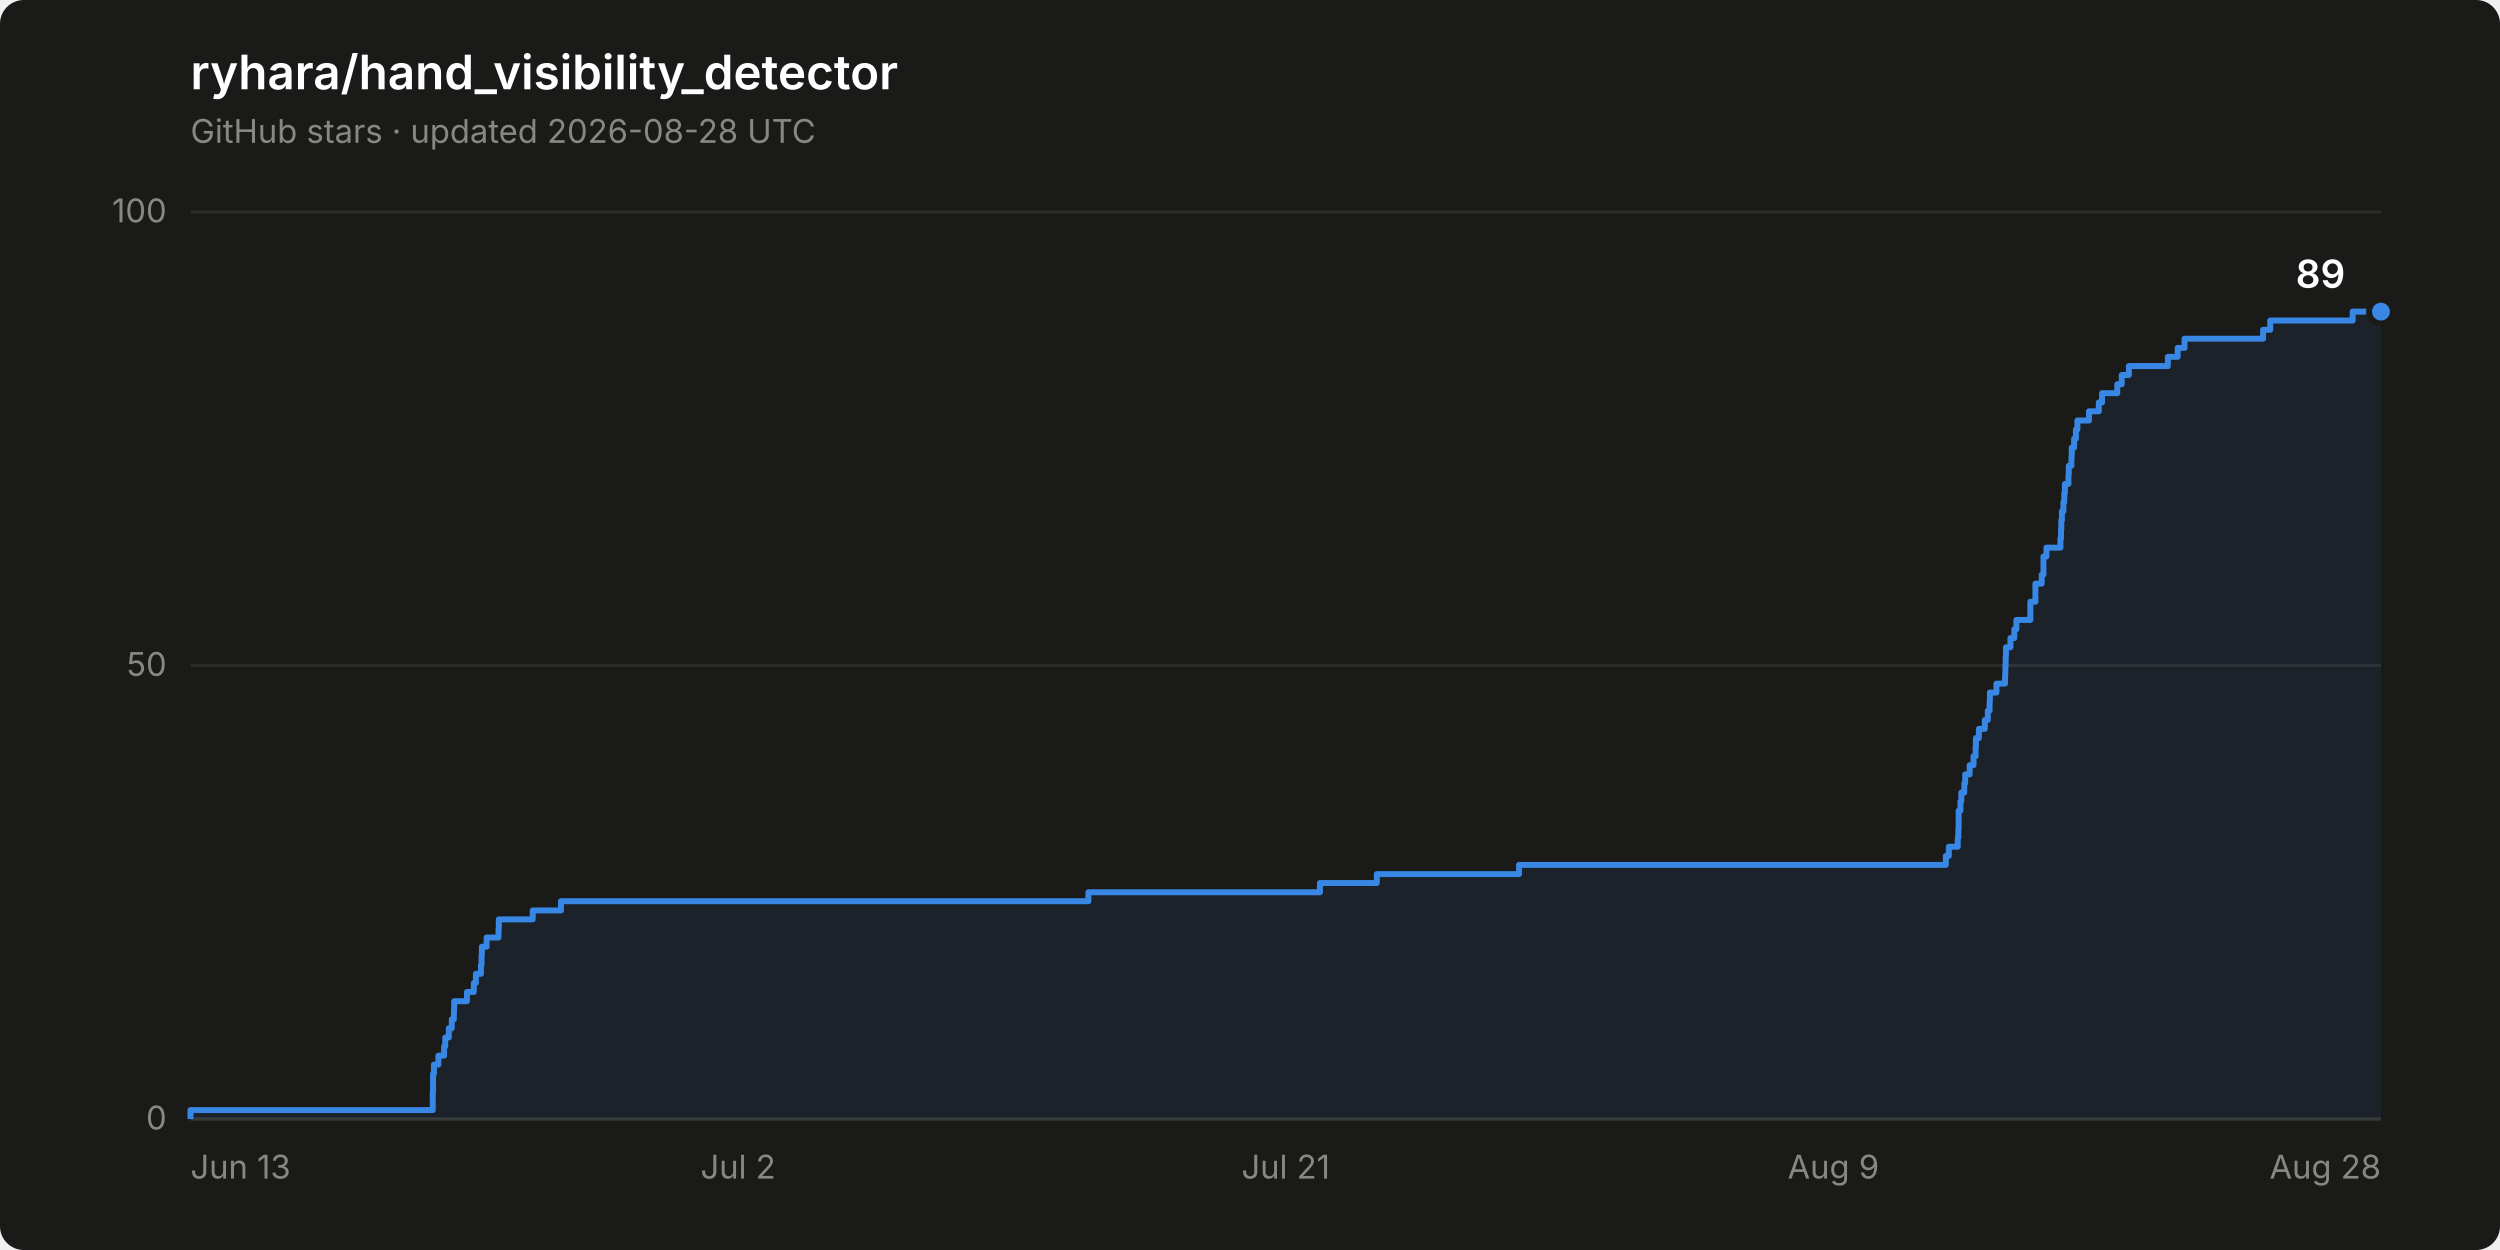
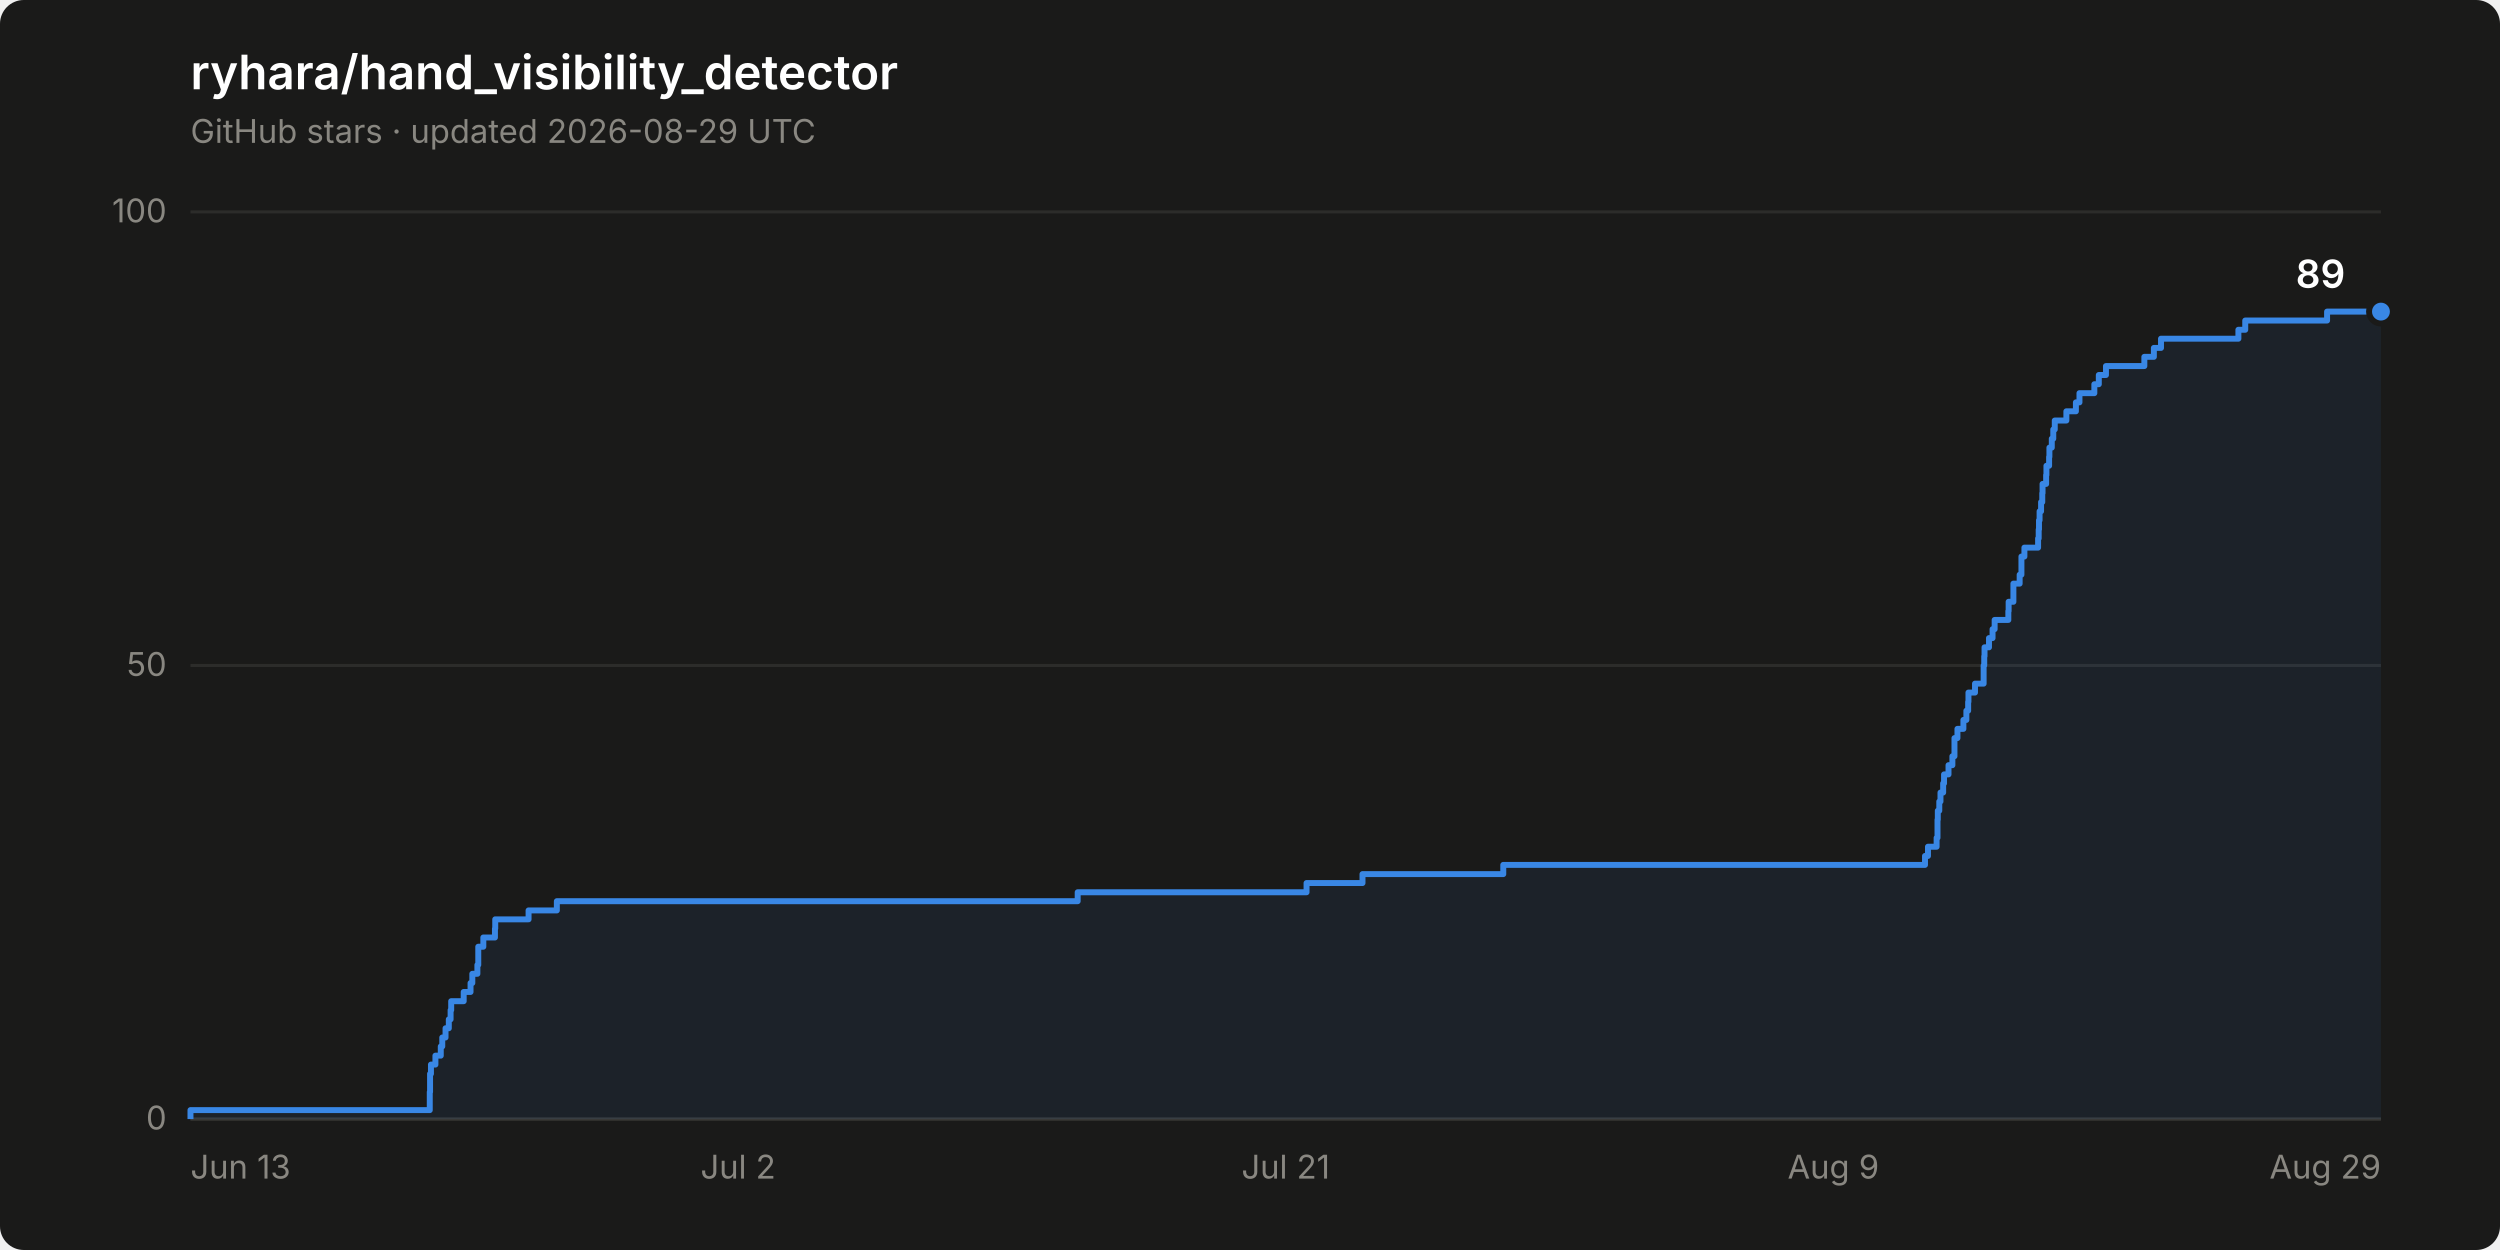
<svg xmlns="http://www.w3.org/2000/svg" width="840" height="420" viewBox="0 0 840 420" role="img" aria-label="Star history of ryhara/hand_visibility_detector: 89 stars">
  <rect width="840" height="420" rx="8" fill="#1a1a19" />
  <text x="64" y="30" font-family="system-ui, -apple-system, &quot;Segoe UI&quot;, sans-serif" font-size="16" font-weight="600" fill="#ffffff">ryhara/hand_visibility_detector</text>
-   <text x="64" y="48" font-family="system-ui, -apple-system, &quot;Segoe UI&quot;, sans-serif" font-size="11" fill="#898781">GitHub stars · updated 2026-08-28 UTC</text>
+   <text x="64" y="48" font-family="system-ui, -apple-system, &quot;Segoe UI&quot;, sans-serif" font-size="11" fill="#898781">GitHub stars · updated 2026-08-29 UTC</text>
  <line x1="64" y1="376.0" x2="800" y2="376.0" stroke="#2c2c2a" stroke-width="1" />
  <text x="56" y="379.5" font-family="system-ui, -apple-system, &quot;Segoe UI&quot;, sans-serif" font-size="11" fill="#898781" text-anchor="end" style="font-variant-numeric: tabular-nums">0</text>
  <line x1="64" y1="223.6" x2="800" y2="223.6" stroke="#2c2c2a" stroke-width="1" />
  <text x="56" y="227.1" font-family="system-ui, -apple-system, &quot;Segoe UI&quot;, sans-serif" font-size="11" fill="#898781" text-anchor="end" style="font-variant-numeric: tabular-nums">50</text>
  <line x1="64" y1="71.2" x2="800" y2="71.2" stroke="#2c2c2a" stroke-width="1" />
  <text x="56" y="74.7" font-family="system-ui, -apple-system, &quot;Segoe UI&quot;, sans-serif" font-size="11" fill="#898781" text-anchor="end" style="font-variant-numeric: tabular-nums">100</text>
  <line x1="64" y1="376.0" x2="800" y2="376.0" stroke="#383835" stroke-width="1" />
  <text x="64.0" y="396" font-family="system-ui, -apple-system, &quot;Segoe UI&quot;, sans-serif" font-size="11" fill="#898781" text-anchor="start">Jun 13</text>
  <text x="248.0" y="396" font-family="system-ui, -apple-system, &quot;Segoe UI&quot;, sans-serif" font-size="11" fill="#898781" text-anchor="middle">Jul 2</text>
  <text x="432.0" y="396" font-family="system-ui, -apple-system, &quot;Segoe UI&quot;, sans-serif" font-size="11" fill="#898781" text-anchor="middle">Jul 21</text>
  <text x="616.0" y="396" font-family="system-ui, -apple-system, &quot;Segoe UI&quot;, sans-serif" font-size="11" fill="#898781" text-anchor="middle">Aug 9</text>
-   <text x="800.0" y="396" font-family="system-ui, -apple-system, &quot;Segoe UI&quot;, sans-serif" font-size="11" fill="#898781" text-anchor="end">Aug 28</text>
-   <path d="M 64.0 376.0 L 64.0 373.0 L 145.4 373.0 L 145.4 369.9 L 145.4 369.9 L 145.4 366.9 L 145.5 366.9 L 145.5 363.8 L 145.5 363.8 L 145.5 360.8 L 145.8 360.8 L 145.8 357.7 L 147.3 357.7 L 147.3 354.7 L 149.2 354.7 L 149.2 351.6 L 149.6 351.6 L 149.6 348.6 L 150.8 348.6 L 150.8 345.5 L 151.8 345.5 L 151.8 342.5 L 152.5 342.5 L 152.5 339.4 L 152.6 339.4 L 152.6 336.4 L 156.9 336.4 L 156.9 333.3 L 159.2 333.3 L 159.2 330.3 L 159.9 330.3 L 159.9 327.2 L 161.6 327.2 L 161.6 324.2 L 161.8 324.2 L 161.8 321.1 L 161.9 321.1 L 161.9 318.1 L 163.5 318.1 L 163.5 315.0 L 167.5 315.0 L 167.5 312.0 L 167.6 312.0 L 167.6 308.9 L 179.0 308.9 L 179.0 305.9 L 188.5 305.9 L 188.5 302.8 L 365.7 302.8 L 365.7 299.8 L 443.5 299.8 L 443.5 296.7 L 462.6 296.7 L 462.6 293.7 L 510.4 293.7 L 510.4 290.6 L 653.8 290.6 L 653.8 287.6 L 654.8 287.6 L 654.8 284.5 L 657.8 284.5 L 657.8 281.5 L 658.0 281.5 L 658.0 278.5 L 658.1 278.5 L 658.1 275.4 L 658.1 275.4 L 658.1 272.4 L 658.7 272.4 L 658.7 269.3 L 659.0 269.3 L 659.0 266.3 L 660.0 266.3 L 660.0 263.2 L 660.3 263.2 L 660.3 260.2 L 661.8 260.2 L 661.8 257.1 L 663.1 257.1 L 663.1 254.1 L 663.8 254.1 L 663.8 251.0 L 663.9 251.0 L 663.9 248.0 L 664.9 248.0 L 664.9 244.9 L 666.9 244.9 L 666.9 241.9 L 667.9 241.9 L 667.9 238.8 L 668.5 238.8 L 668.5 235.8 L 668.6 235.8 L 668.6 232.7 L 670.8 232.7 L 670.8 229.7 L 673.7 229.7 L 673.7 226.6 L 673.8 226.6 L 673.8 223.6 L 673.9 223.6 L 673.9 220.5 L 674.0 220.5 L 674.0 217.5 L 675.5 217.5 L 675.5 214.4 L 676.8 214.4 L 676.8 211.4 L 677.5 211.4 L 677.5 208.3 L 682.2 208.3 L 682.2 205.3 L 682.2 205.3 L 682.2 202.2 L 683.9 202.2 L 683.9 199.2 L 683.9 199.2 L 683.9 196.1 L 686.0 196.1 L 686.0 193.1 L 686.6 193.1 L 686.6 190.0 L 686.6 190.0 L 686.6 187.0 L 687.6 187.0 L 687.6 184.0 L 692.3 184.0 L 692.3 180.9 L 692.5 180.9 L 692.5 177.9 L 692.6 177.9 L 692.6 174.8 L 692.8 174.8 L 692.8 171.8 L 693.3 171.8 L 693.3 168.7 L 693.6 168.7 L 693.6 165.7 L 693.8 165.7 L 693.8 162.6 L 695.0 162.6 L 695.0 159.6 L 695.1 159.6 L 695.1 156.5 L 696.0 156.5 L 696.0 153.5 L 696.1 153.5 L 696.1 150.4 L 696.9 150.4 L 696.9 147.4 L 697.5 147.4 L 697.5 144.3 L 698.0 144.3 L 698.0 141.3 L 701.9 141.3 L 701.9 138.2 L 705.2 138.2 L 705.2 135.2 L 706.3 135.2 L 706.3 132.1 L 711.4 132.1 L 711.4 129.1 L 712.9 129.1 L 712.9 126.0 L 715.3 126.0 L 715.3 123.0 L 728.4 123.0 L 728.4 119.9 L 731.7 119.9 L 731.7 116.9 L 734.0 116.9 L 734.0 113.8 L 760.4 113.8 L 760.4 110.8 L 762.8 110.8 L 762.8 107.7 L 790.5 107.7 L 790.5 104.7 L 800.0 104.7 L 800.0 376.0 Z" fill="#3987e5" fill-opacity="0.08" stroke="none" />
-   <path d="M 64.0 376.0 L 64.0 373.0 L 145.4 373.0 L 145.4 369.9 L 145.4 369.9 L 145.4 366.9 L 145.5 366.9 L 145.5 363.8 L 145.5 363.8 L 145.5 360.8 L 145.8 360.8 L 145.8 357.7 L 147.3 357.7 L 147.3 354.7 L 149.2 354.7 L 149.2 351.6 L 149.6 351.6 L 149.6 348.6 L 150.8 348.6 L 150.8 345.5 L 151.8 345.5 L 151.8 342.5 L 152.5 342.5 L 152.5 339.4 L 152.6 339.4 L 152.6 336.4 L 156.9 336.4 L 156.9 333.3 L 159.2 333.3 L 159.2 330.3 L 159.9 330.3 L 159.9 327.2 L 161.6 327.2 L 161.6 324.2 L 161.8 324.2 L 161.8 321.1 L 161.9 321.1 L 161.9 318.1 L 163.5 318.1 L 163.5 315.0 L 167.5 315.0 L 167.5 312.0 L 167.6 312.0 L 167.6 308.9 L 179.0 308.9 L 179.0 305.9 L 188.5 305.9 L 188.5 302.8 L 365.7 302.8 L 365.7 299.8 L 443.5 299.8 L 443.5 296.7 L 462.6 296.7 L 462.6 293.7 L 510.4 293.7 L 510.4 290.6 L 653.8 290.6 L 653.8 287.6 L 654.8 287.6 L 654.8 284.5 L 657.8 284.5 L 657.8 281.5 L 658.0 281.5 L 658.0 278.5 L 658.1 278.5 L 658.1 275.4 L 658.1 275.4 L 658.1 272.4 L 658.7 272.4 L 658.7 269.3 L 659.0 269.3 L 659.0 266.3 L 660.0 266.3 L 660.0 263.2 L 660.3 263.2 L 660.3 260.2 L 661.8 260.2 L 661.8 257.1 L 663.1 257.1 L 663.1 254.1 L 663.8 254.1 L 663.8 251.0 L 663.9 251.0 L 663.9 248.0 L 664.9 248.0 L 664.9 244.9 L 666.9 244.9 L 666.9 241.9 L 667.9 241.9 L 667.9 238.8 L 668.5 238.8 L 668.5 235.8 L 668.6 235.8 L 668.6 232.7 L 670.8 232.7 L 670.8 229.7 L 673.7 229.7 L 673.7 226.6 L 673.8 226.6 L 673.8 223.6 L 673.9 223.6 L 673.9 220.5 L 674.0 220.5 L 674.0 217.5 L 675.5 217.5 L 675.5 214.4 L 676.8 214.4 L 676.8 211.4 L 677.5 211.4 L 677.5 208.3 L 682.2 208.3 L 682.2 205.3 L 682.2 205.3 L 682.2 202.2 L 683.9 202.2 L 683.9 199.2 L 683.9 199.2 L 683.9 196.1 L 686.0 196.1 L 686.0 193.1 L 686.6 193.1 L 686.6 190.0 L 686.6 190.0 L 686.6 187.0 L 687.6 187.0 L 687.6 184.0 L 692.3 184.0 L 692.3 180.9 L 692.5 180.9 L 692.5 177.9 L 692.6 177.9 L 692.6 174.8 L 692.8 174.8 L 692.8 171.8 L 693.3 171.8 L 693.3 168.7 L 693.6 168.7 L 693.6 165.7 L 693.8 165.7 L 693.8 162.6 L 695.0 162.6 L 695.0 159.6 L 695.1 159.6 L 695.1 156.5 L 696.0 156.5 L 696.0 153.5 L 696.1 153.5 L 696.1 150.4 L 696.9 150.4 L 696.9 147.4 L 697.5 147.4 L 697.5 144.3 L 698.0 144.3 L 698.0 141.3 L 701.9 141.3 L 701.9 138.2 L 705.2 138.2 L 705.2 135.2 L 706.3 135.2 L 706.3 132.1 L 711.4 132.1 L 711.4 129.1 L 712.9 129.1 L 712.9 126.0 L 715.3 126.0 L 715.3 123.0 L 728.4 123.0 L 728.4 119.9 L 731.7 119.9 L 731.7 116.9 L 734.0 116.9 L 734.0 113.8 L 760.4 113.8 L 760.4 110.8 L 762.8 110.8 L 762.8 107.7 L 790.5 107.7 L 790.5 104.7 L 800.0 104.7" fill="none" stroke="#3987e5" stroke-width="2" stroke-linejoin="round" />
+   <text x="800.0" y="396" font-family="system-ui, -apple-system, &quot;Segoe UI&quot;, sans-serif" font-size="11" fill="#898781" text-anchor="end">Aug 29</text>
+   <path d="M 64.0 376.0 L 64.0 373.0 L 144.4 373.0 L 144.4 369.9 L 144.4 369.9 L 144.4 366.9 L 144.5 366.9 L 144.5 363.8 L 144.5 363.8 L 144.5 360.8 L 144.8 360.8 L 144.8 357.7 L 146.3 357.7 L 146.3 354.7 L 148.1 354.7 L 148.1 351.6 L 148.6 351.6 L 148.6 348.6 L 149.7 348.6 L 149.7 345.5 L 150.8 345.5 L 150.8 342.5 L 151.4 342.5 L 151.4 339.4 L 151.6 339.4 L 151.6 336.4 L 155.8 336.4 L 155.8 333.3 L 158.1 333.3 L 158.1 330.3 L 158.7 330.3 L 158.7 327.2 L 160.4 327.2 L 160.4 324.2 L 160.7 324.2 L 160.7 321.1 L 160.7 321.1 L 160.7 318.1 L 162.4 318.1 L 162.4 315.0 L 166.3 315.0 L 166.3 312.0 L 166.4 312.0 L 166.4 308.9 L 177.6 308.9 L 177.6 305.9 L 187.1 305.9 L 187.1 302.8 L 362.1 302.8 L 362.1 299.8 L 439.0 299.8 L 439.0 296.7 L 457.8 296.7 L 457.8 293.7 L 505.1 293.7 L 505.1 290.6 L 646.8 290.6 L 646.8 287.6 L 647.8 287.6 L 647.8 284.5 L 650.7 284.5 L 650.7 281.5 L 651.0 281.5 L 651.0 278.5 L 651.0 278.5 L 651.0 275.4 L 651.1 275.4 L 651.1 272.4 L 651.6 272.4 L 651.6 269.3 L 652.0 269.3 L 652.0 266.3 L 652.9 266.3 L 652.9 263.2 L 653.2 263.2 L 653.2 260.2 L 654.7 260.2 L 654.7 257.1 L 656.0 257.1 L 656.0 254.1 L 656.7 254.1 L 656.7 251.0 L 656.7 251.0 L 656.7 248.0 L 657.7 248.0 L 657.7 244.9 L 659.7 244.9 L 659.7 241.9 L 660.7 241.9 L 660.7 238.8 L 661.3 238.8 L 661.3 235.8 L 661.4 235.8 L 661.4 232.7 L 663.6 232.7 L 663.6 229.7 L 666.5 229.7 L 666.5 226.6 L 666.5 226.6 L 666.5 223.6 L 666.7 223.6 L 666.7 220.5 L 666.8 220.5 L 666.8 217.5 L 668.3 217.5 L 668.3 214.4 L 669.5 214.4 L 669.5 211.4 L 670.2 211.4 L 670.2 208.3 L 674.8 208.3 L 674.8 205.3 L 674.9 205.3 L 674.9 202.2 L 676.5 202.2 L 676.5 199.2 L 676.5 199.2 L 676.5 196.1 L 678.6 196.1 L 678.6 193.1 L 679.2 193.1 L 679.2 190.0 L 679.2 190.0 L 679.2 187.0 L 680.2 187.0 L 680.2 184.0 L 684.8 184.0 L 684.8 180.9 L 685.0 180.9 L 685.0 177.9 L 685.1 177.9 L 685.1 174.8 L 685.3 174.8 L 685.3 171.8 L 685.8 171.8 L 685.8 168.7 L 686.2 168.7 L 686.2 165.7 L 686.3 165.7 L 686.3 162.6 L 687.5 162.6 L 687.5 159.6 L 687.6 159.6 L 687.6 156.5 L 688.5 156.5 L 688.5 153.5 L 688.6 153.5 L 688.6 150.4 L 689.4 150.4 L 689.4 147.4 L 689.9 147.4 L 689.9 144.3 L 690.4 144.3 L 690.4 141.3 L 694.3 141.3 L 694.3 138.2 L 697.5 138.2 L 697.5 135.2 L 698.7 135.2 L 698.7 132.1 L 703.7 132.1 L 703.7 129.1 L 705.2 129.1 L 705.2 126.0 L 707.6 126.0 L 707.6 123.0 L 720.5 123.0 L 720.5 119.9 L 723.7 119.9 L 723.7 116.9 L 726.1 116.9 L 726.1 113.8 L 752.1 113.8 L 752.1 110.8 L 754.4 110.8 L 754.4 107.7 L 781.9 107.7 L 781.9 104.7 L 800.0 104.7 L 800.0 376.0 Z" fill="#3987e5" fill-opacity="0.08" stroke="none" />
+   <path d="M 64.0 376.0 L 64.0 373.0 L 144.4 373.0 L 144.4 369.9 L 144.4 369.9 L 144.4 366.9 L 144.5 366.9 L 144.5 363.8 L 144.5 363.8 L 144.5 360.8 L 144.8 360.8 L 144.8 357.7 L 146.3 357.7 L 146.3 354.7 L 148.1 354.7 L 148.1 351.6 L 148.6 351.6 L 148.6 348.6 L 149.7 348.6 L 149.7 345.5 L 150.8 345.5 L 150.8 342.5 L 151.4 342.5 L 151.4 339.4 L 151.6 339.4 L 151.6 336.4 L 155.8 336.4 L 155.8 333.3 L 158.1 333.3 L 158.1 330.3 L 158.7 330.3 L 158.7 327.2 L 160.4 327.2 L 160.4 324.2 L 160.7 324.2 L 160.7 321.1 L 160.7 321.1 L 160.7 318.1 L 162.4 318.1 L 162.4 315.0 L 166.3 315.0 L 166.3 312.0 L 166.4 312.0 L 166.4 308.9 L 177.6 308.9 L 177.6 305.9 L 187.1 305.9 L 187.1 302.8 L 362.1 302.8 L 362.1 299.8 L 439.0 299.8 L 439.0 296.7 L 457.8 296.7 L 457.8 293.7 L 505.1 293.7 L 505.1 290.6 L 646.8 290.6 L 646.8 287.6 L 647.8 287.6 L 647.8 284.5 L 650.7 284.5 L 650.7 281.5 L 651.0 281.5 L 651.0 278.5 L 651.0 278.5 L 651.0 275.4 L 651.1 275.4 L 651.1 272.4 L 651.6 272.4 L 651.6 269.3 L 652.0 269.3 L 652.0 266.3 L 652.9 266.3 L 652.9 263.2 L 653.2 263.2 L 653.2 260.2 L 654.7 260.2 L 654.7 257.1 L 656.0 257.1 L 656.0 254.1 L 656.7 254.1 L 656.7 251.0 L 656.7 251.0 L 656.7 248.0 L 657.7 248.0 L 657.7 244.9 L 659.7 244.9 L 659.7 241.9 L 660.7 241.9 L 660.7 238.8 L 661.3 238.8 L 661.3 235.8 L 661.4 235.8 L 661.4 232.7 L 663.6 232.7 L 663.6 229.7 L 666.5 229.7 L 666.5 226.6 L 666.5 226.6 L 666.5 223.6 L 666.7 223.6 L 666.7 220.5 L 666.8 220.5 L 666.8 217.5 L 668.3 217.5 L 668.3 214.4 L 669.5 214.4 L 669.5 211.4 L 670.2 211.4 L 670.2 208.3 L 674.8 208.3 L 674.8 205.3 L 674.9 205.3 L 674.9 202.2 L 676.5 202.2 L 676.5 199.2 L 676.5 199.2 L 676.5 196.1 L 678.6 196.1 L 678.6 193.1 L 679.2 193.1 L 679.2 190.0 L 679.2 190.0 L 679.2 187.0 L 680.2 187.0 L 680.2 184.0 L 684.8 184.0 L 684.8 180.9 L 685.0 180.9 L 685.0 177.9 L 685.1 177.9 L 685.1 174.8 L 685.3 174.8 L 685.3 171.8 L 685.8 171.8 L 685.8 168.7 L 686.2 168.7 L 686.2 165.7 L 686.3 165.7 L 686.3 162.6 L 687.5 162.6 L 687.5 159.6 L 687.6 159.6 L 687.6 156.5 L 688.5 156.5 L 688.5 153.5 L 688.6 153.5 L 688.6 150.4 L 689.4 150.4 L 689.4 147.4 L 689.9 147.4 L 689.9 144.3 L 690.4 144.3 L 690.4 141.3 L 694.3 141.3 L 694.3 138.2 L 697.5 138.2 L 697.5 135.2 L 698.7 135.2 L 698.7 132.1 L 703.7 132.1 L 703.7 129.1 L 705.2 129.1 L 705.2 126.0 L 707.6 126.0 L 707.6 123.0 L 720.5 123.0 L 720.5 119.9 L 723.7 119.9 L 723.7 116.9 L 726.1 116.9 L 726.1 113.8 L 752.1 113.8 L 752.1 110.8 L 754.4 110.8 L 754.4 107.7 L 781.9 107.7 L 781.9 104.7 L 800.0 104.7" fill="none" stroke="#3987e5" stroke-width="2" stroke-linejoin="round" />
  <circle cx="800.0" cy="104.7" r="4" fill="#3987e5" stroke="#1a1a19" stroke-width="2" />
  <text x="788.0" y="96.7" font-family="system-ui, -apple-system, &quot;Segoe UI&quot;, sans-serif" font-size="13" font-weight="600" fill="#ffffff" text-anchor="end" style="font-variant-numeric: tabular-nums">89</text>
</svg>
